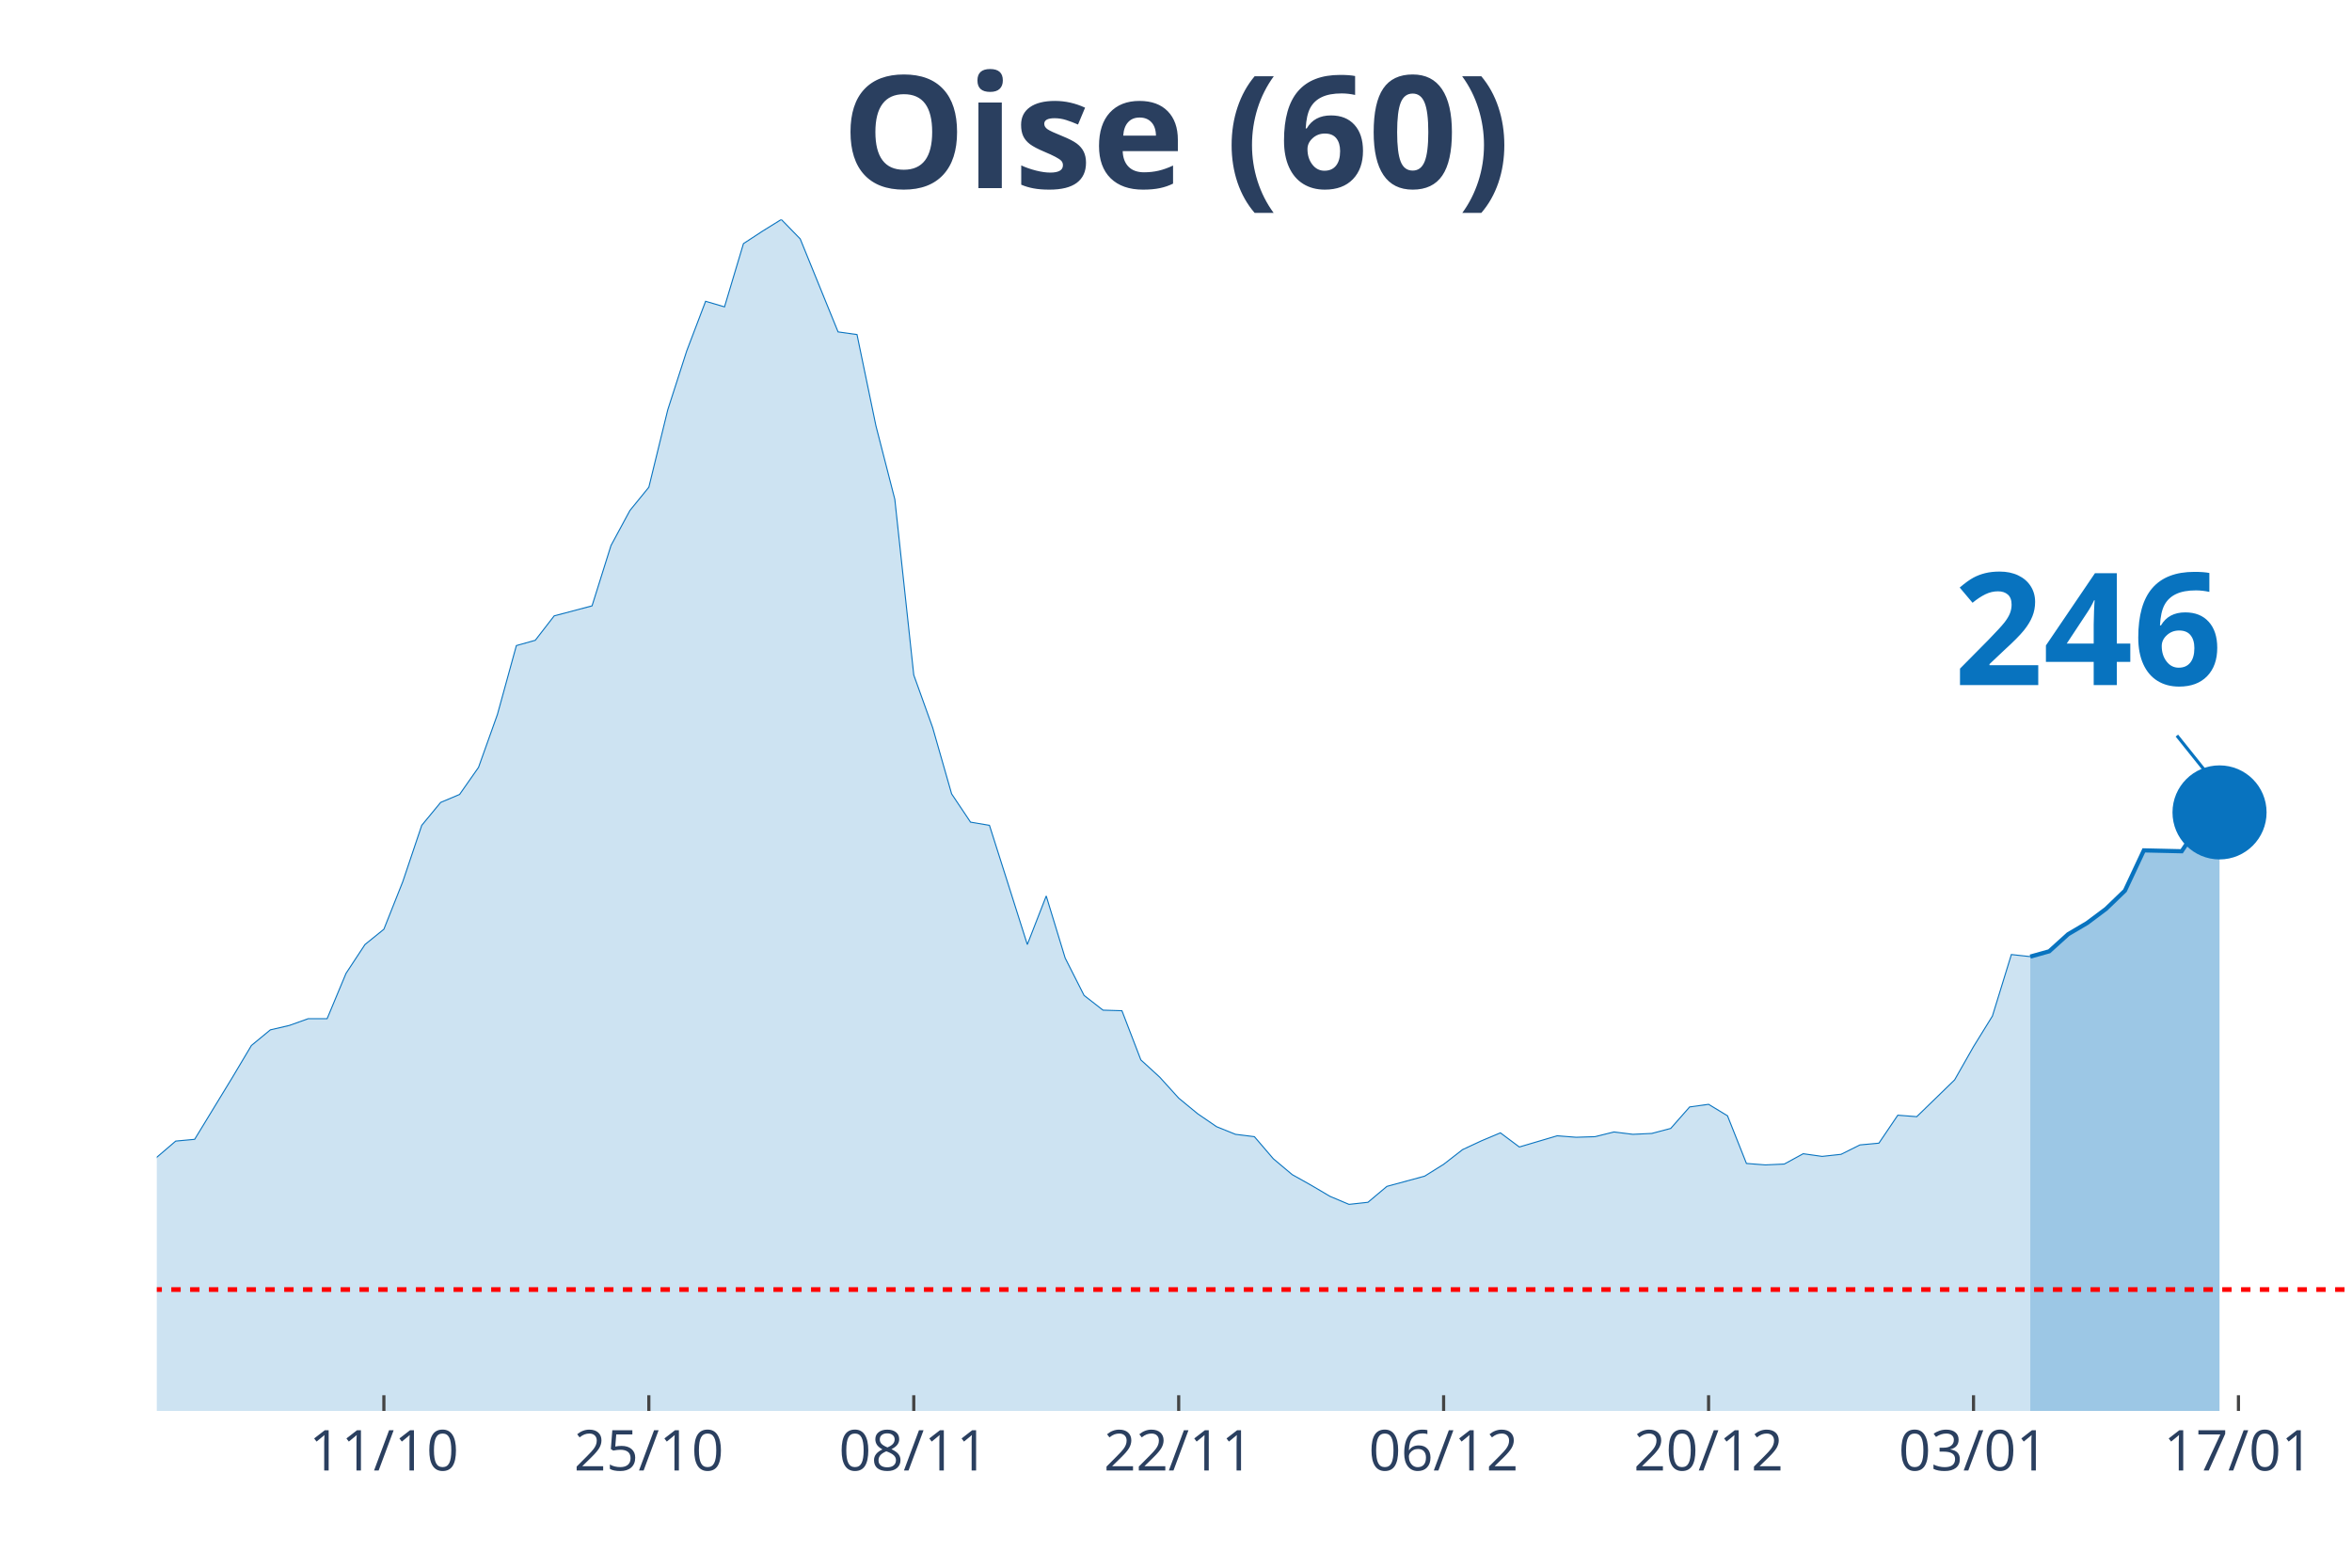
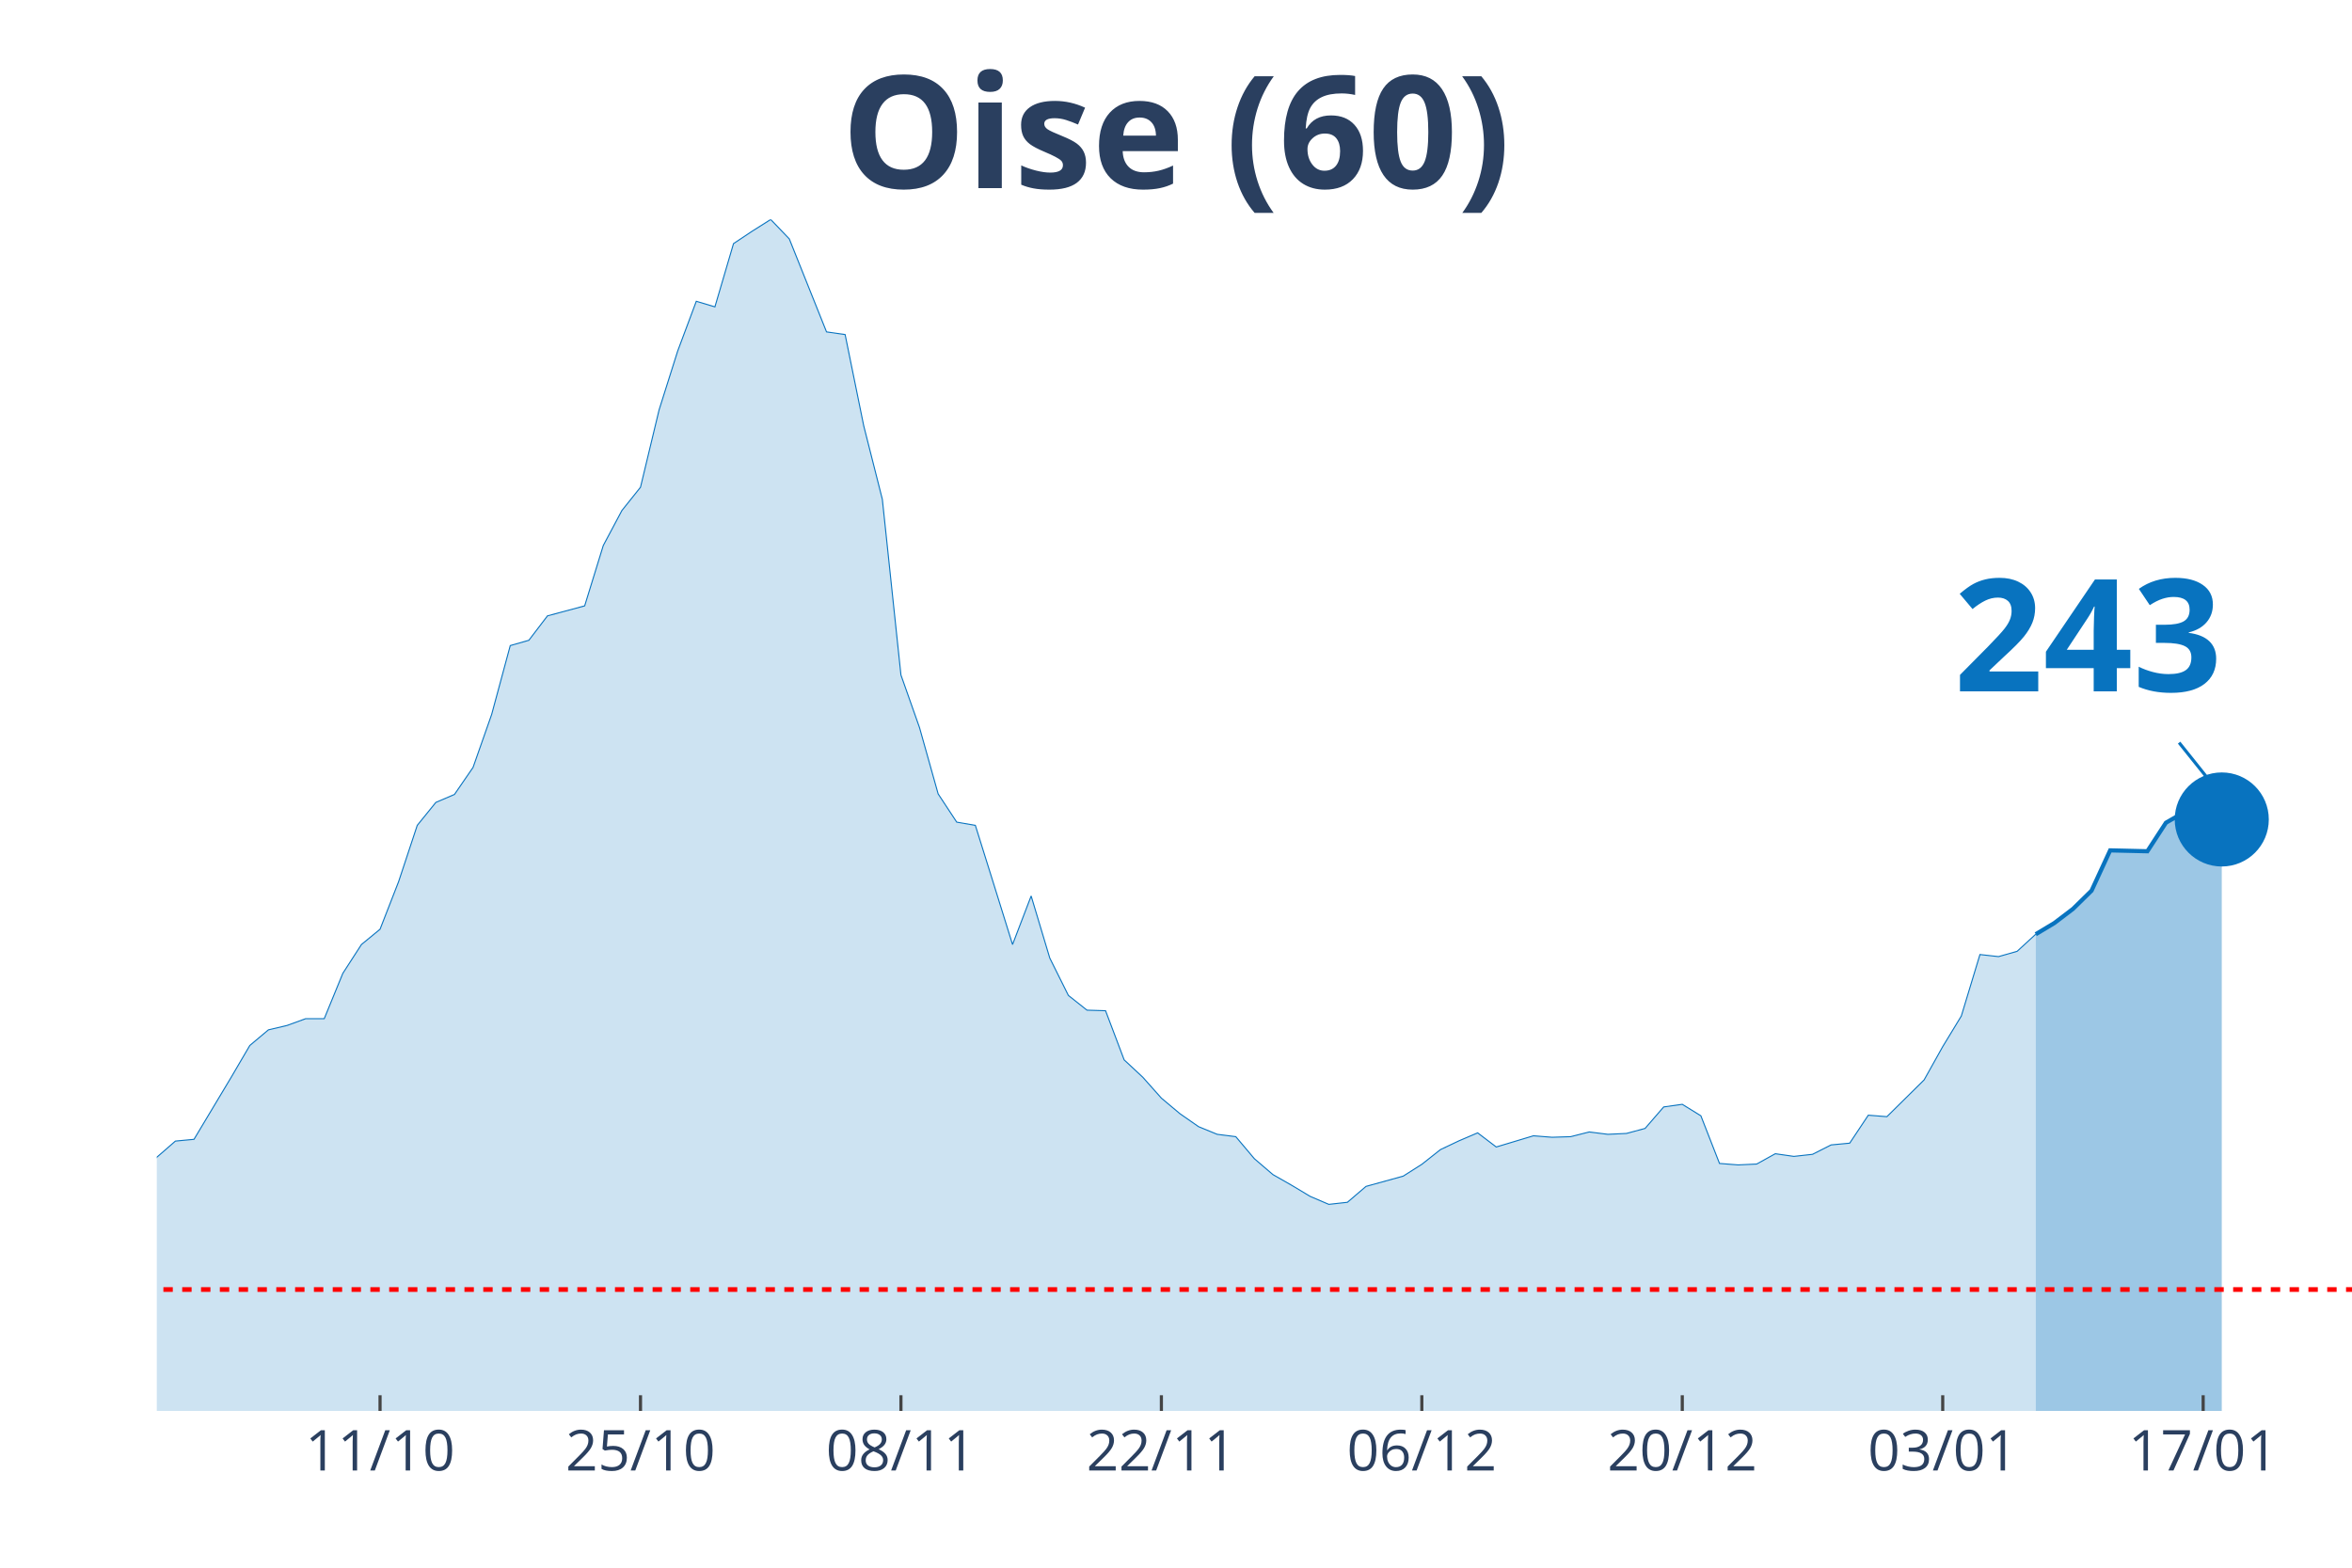
<svg xmlns="http://www.w3.org/2000/svg" class="main-svg" width="1125" height="750" style="" viewBox="0 0 750 500">
  <rect x="0" y="0" width="750" height="500" style="fill: rgb(0, 0, 0); fill-opacity: 0;" />
-   <defs id="defs-bd2d35">
+   <defs id="defs-013fc0">
    <g class="clips">
-       <clipPath id="clipbd2d35xyplot" class="plotclip">
+       <clipPath id="clip013fc0xyplot" class="plotclip">
        <rect width="700" height="380" />
      </clipPath>
-       <clipPath class="axesclip" id="clipbd2d35x">
+       <clipPath class="axesclip" id="clip013fc0x">
        <rect x="50" y="0" width="700" height="500" />
      </clipPath>
-       <clipPath class="axesclip" id="clipbd2d35y">
+       <clipPath class="axesclip" id="clip013fc0y">
        <rect x="0" y="70" width="750" height="380" />
      </clipPath>
-       <clipPath class="axesclip" id="clipbd2d35xy">
+       <clipPath class="axesclip" id="clip013fc0xy">
        <rect x="50" y="70" width="700" height="380" />
      </clipPath>
    </g>
    <g class="gradients" />
  </defs>
  <g class="bglayer">
    <rect class="bg" x="50" y="70" width="700" height="380" style="fill: rgb(0, 0, 0); fill-opacity: 0; stroke-width: 0;" />
  </g>
  <g class="layer-below">
    <g class="imagelayer" />
    <g class="shapelayer" />
  </g>
  <g class="cartesianlayer">
    <g class="subplot xy">
      <g class="layer-subplot">
        <g class="shapelayer" />
        <g class="imagelayer" />
      </g>
      <g class="gridlayer">
        <g class="x">
-           <path class="xgrid crisp" transform="translate(122.41,0)" d="M0,70v380" style="stroke: rgb(255, 255, 255); stroke-opacity: 1; stroke-width: 1px;" />
-           <path class="xgrid crisp" transform="translate(206.9,0)" d="M0,70v380" style="stroke: rgb(255, 255, 255); stroke-opacity: 1; stroke-width: 1px;" />
-           <path class="xgrid crisp" transform="translate(291.38,0)" d="M0,70v380" style="stroke: rgb(255, 255, 255); stroke-opacity: 1; stroke-width: 1px;" />
-           <path class="xgrid crisp" transform="translate(375.86,0)" d="M0,70v380" style="stroke: rgb(255, 255, 255); stroke-opacity: 1; stroke-width: 1px;" />
-           <path class="xgrid crisp" transform="translate(460.34,0)" d="M0,70v380" style="stroke: rgb(255, 255, 255); stroke-opacity: 1; stroke-width: 1px;" />
-           <path class="xgrid crisp" transform="translate(544.83,0)" d="M0,70v380" style="stroke: rgb(255, 255, 255); stroke-opacity: 1; stroke-width: 1px;" />
-           <path class="xgrid crisp" transform="translate(629.31,0)" d="M0,70v380" style="stroke: rgb(255, 255, 255); stroke-opacity: 1; stroke-width: 1px;" />
-           <path class="xgrid crisp" transform="translate(713.79,0)" d="M0,70v380" style="stroke: rgb(255, 255, 255); stroke-opacity: 1; stroke-width: 1px;" />
+           <path class="xgrid crisp" transform="translate(121.19,0)" d="M0,70v380" style="stroke: rgb(255, 255, 255); stroke-opacity: 1; stroke-width: 1px;" />
+           <path class="xgrid crisp" transform="translate(204.24,0)" d="M0,70v380" style="stroke: rgb(255, 255, 255); stroke-opacity: 1; stroke-width: 1px;" />
+           <path class="xgrid crisp" transform="translate(287.29,0)" d="M0,70v380" style="stroke: rgb(255, 255, 255); stroke-opacity: 1; stroke-width: 1px;" />
+           <path class="xgrid crisp" transform="translate(370.34,0)" d="M0,70v380" style="stroke: rgb(255, 255, 255); stroke-opacity: 1; stroke-width: 1px;" />
+           <path class="xgrid crisp" transform="translate(453.39,0)" d="M0,70v380" style="stroke: rgb(255, 255, 255); stroke-opacity: 1; stroke-width: 1px;" />
+           <path class="xgrid crisp" transform="translate(536.44,0)" d="M0,70v380" style="stroke: rgb(255, 255, 255); stroke-opacity: 1; stroke-width: 1px;" />
+           <path class="xgrid crisp" transform="translate(619.49,0)" d="M0,70v380" style="stroke: rgb(255, 255, 255); stroke-opacity: 1; stroke-width: 1px;" />
+           <path class="xgrid crisp" transform="translate(702.54,0)" d="M0,70v380" style="stroke: rgb(255, 255, 255); stroke-opacity: 1; stroke-width: 1px;" />
        </g>
        <g class="y" />
      </g>
      <g class="zerolinelayer" />
      <path class="xlines-below" />
      <path class="ylines-below" />
      <g class="overlines-below" />
      <g class="xaxislayer-below" />
      <g class="yaxislayer-below" />
      <g class="overaxes-below" />
-       <g class="plot" transform="translate(50, 70)" clip-path="url('#clipbd2d35xyplot')">
+       <g class="plot" transform="translate(50, 70)" clip-path="url('#clip013fc0xyplot')">
        <g class="scatterlayer mlayer">
-           <g class="trace scatter tracef7e768" style="stroke-miterlimit: 2;">
+           <g class="trace scatter trace0b7673" style="stroke-miterlimit: 2;">
            <g class="fills">
              <g>
-                 <path class="js-fill" d="M597.41,380L-820.69,380L-820.69,372.3L-778.45,375.31L-772.41,376.25L-681.9,378.5L-675.86,378.5L-585.34,377.18L-579.31,377.28L-494.83,376.53L-488.79,376.43L-374.14,374.28L-368.1,373.9L-313.79,370.8L-307.76,370.99L-259.48,368.08L-253.45,366.02L-193.1,357.29L-187.07,353.82L-168.97,346.12L-162.93,344.62L-156.9,344.81L-150.86,340.58L-126.72,333.92L-120.69,331.1L-102.59,329.7L-96.55,327.07L-90.52,323.78L-84.48,322.56L-72.41,324.25L-66.38,319.37L-60.34,314.4L-54.31,299.1L-48.28,302.1L-42.24,302.67L-30.17,302.01L-24.14,303.32L-18.1,304.08L-12.07,316.56L-6.03,310.93L0,299.1L6.03,293.94L12.07,293.38L24.14,273.57L30.17,263.44L36.21,258.46L42.24,257.06L48.28,254.9L54.31,254.9L60.34,240.44L66.38,231.25L72.41,226.37L78.45,211.16L84.48,193.24L90.52,185.92L96.55,183.38L102.59,174.75L108.62,157.86L114.66,135.9L120.69,134.21L126.72,126.42L138.79,123.23L144.83,103.99L150.86,92.82L156.9,85.4L162.93,60.72L168.97,41.95L175,26.09L181.03,27.87L187.07,7.7L193.1,3.75L199.14,0L205.17,6.19L217.24,35.85L223.28,36.7L229.31,65.79L235.34,89.25L241.38,145.28L247.41,162.08L253.45,183.2L259.48,192.21L265.52,193.24L271.55,212.2L277.59,231.25L283.62,215.76L289.66,235.56L295.69,247.48L301.72,252.18L307.76,252.36L313.79,268.04L319.83,273.57L325.86,280.24L331.9,285.21L337.93,289.34L343.97,291.78L350,292.53L356.03,299.57L362.07,304.64L368.1,308.02L374.14,311.58L380.17,314.12L386.21,313.46L392.24,308.39L404.31,305.11L410.34,301.35L416.38,296.66L422.41,293.85L428.45,291.31L434.48,295.82L446.55,292.25L452.59,292.72L458.62,292.53L464.66,291.03L470.69,291.78L476.72,291.5L482.76,289.9L488.79,283.05L494.83,282.21L500.86,285.87L506.9,301.07L512.93,301.54L518.97,301.26L525,297.97L531.03,298.82L537.07,298.16L543.1,295.16L549.14,294.6L555.17,285.68L561.21,286.15L573.28,274.42L579.31,263.81L585.34,254.05L591.38,234.44L597.41,235.1" style="fill: rgb(8, 115, 191); fill-opacity: 0.2; stroke-width: 0;" />
+                 <path class="js-fill" d="M599.15,380L-806.78,380L-806.78,372.3L-765.25,375.31L-759.32,376.25L-676.27,378.22L-670.34,378.5L-373.73,375.12L-367.8,374.28L-284.75,370.61L-278.81,370.71L-255.08,368.08L-249.15,366.02L-189.83,357.29L-183.9,353.82L-166.1,346.12L-160.17,344.62L-154.24,344.81L-148.31,340.58L-124.58,333.92L-118.64,331.1L-100.85,329.7L-94.92,327.07L-88.98,323.78L-83.05,322.56L-71.19,324.25L-65.25,319.37L-59.32,314.4L-53.39,299.1L-47.46,302.1L-41.53,302.67L-29.66,302.01L-23.73,303.32L-17.8,304.08L-11.86,316.56L-5.93,310.93L0,299.1L5.93,293.94L11.86,293.38L23.73,273.57L29.66,263.44L35.59,258.46L41.53,257.06L47.46,254.9L53.39,254.9L59.32,240.44L65.25,231.25L71.19,226.37L77.12,211.16L83.05,193.24L88.98,185.92L94.92,183.38L100.85,174.75L106.78,157.86L112.71,135.9L118.64,134.21L124.58,126.42L136.44,123.23L142.37,103.99L148.31,92.82L154.24,85.4L160.17,60.72L166.1,41.95L172.03,26.09L177.97,27.87L183.9,7.7L189.83,3.75L195.76,0L201.69,6.19L213.56,35.85L219.49,36.7L225.42,65.79L231.36,89.25L237.29,145.28L243.22,162.08L249.15,183.2L255.08,192.21L261.02,193.24L266.95,212.2L272.88,231.25L278.81,215.76L284.75,235.56L290.68,247.48L296.61,252.18L302.54,252.36L308.47,268.04L314.41,273.57L320.34,280.24L326.27,285.21L332.2,289.34L338.14,291.78L344.07,292.53L350,299.57L355.93,304.64L361.86,308.02L367.8,311.58L373.73,314.12L379.66,313.46L385.59,308.39L397.46,305.11L403.39,301.35L409.32,296.66L415.25,293.85L421.19,291.31L427.12,295.82L438.98,292.25L444.92,292.72L450.85,292.53L456.78,291.03L462.71,291.78L468.64,291.5L474.58,289.9L480.51,283.05L486.44,282.21L492.37,285.87L498.31,301.07L504.24,301.54L510.17,301.26L516.1,297.97L522.03,298.82L527.97,298.16L533.9,295.16L539.83,294.6L545.76,285.68L551.69,286.15L563.56,274.42L569.49,263.81L575.42,254.05L581.36,234.44L587.29,235.1L593.22,233.41L599.15,227.96" style="fill: rgb(8, 115, 191); fill-opacity: 0.2; stroke-width: 0;" />
              </g>
            </g>
            <g class="errorbars" />
            <g class="lines">
-               <path class="js-line" d="M-820.69,372.3L-778.45,375.31L-772.41,376.25L-681.9,378.5L-675.86,378.5L-585.34,377.18L-579.31,377.28L-494.83,376.53L-488.79,376.43L-374.14,374.28L-368.1,373.9L-313.79,370.8L-307.76,370.99L-259.48,368.08L-253.45,366.02L-193.1,357.29L-187.07,353.82L-168.97,346.12L-162.93,344.62L-156.9,344.81L-150.86,340.58L-126.72,333.92L-120.69,331.1L-102.59,329.7L-96.55,327.07L-90.52,323.78L-84.48,322.56L-72.41,324.25L-66.38,319.37L-60.34,314.4L-54.31,299.1L-48.28,302.1L-42.24,302.67L-30.17,302.01L-24.14,303.32L-18.1,304.08L-12.07,316.56L-6.03,310.93L0,299.1L6.03,293.94L12.07,293.38L24.14,273.57L30.17,263.44L36.21,258.46L42.24,257.06L48.28,254.9L54.31,254.9L60.34,240.44L66.38,231.25L72.41,226.37L78.45,211.16L84.48,193.24L90.52,185.92L96.55,183.38L102.59,174.75L108.62,157.86L114.66,135.9L120.69,134.21L126.72,126.42L138.79,123.23L144.83,103.99L150.86,92.82L156.9,85.4L162.93,60.72L168.97,41.95L175,26.09L181.03,27.87L187.07,7.7L193.1,3.75L199.14,0L205.17,6.19L217.24,35.85L223.28,36.7L229.31,65.79L235.34,89.25L241.38,145.28L247.41,162.08L253.45,183.2L259.48,192.21L265.52,193.24L271.55,212.2L277.59,231.25L283.62,215.76L289.66,235.56L295.69,247.48L301.72,252.18L307.76,252.36L313.79,268.04L319.83,273.57L325.86,280.24L331.9,285.21L337.93,289.34L343.97,291.78L350,292.53L356.03,299.57L362.07,304.64L368.1,308.02L374.14,311.58L380.17,314.12L386.21,313.46L392.24,308.39L404.31,305.11L410.34,301.35L416.38,296.66L422.41,293.85L428.45,291.31L434.48,295.82L446.55,292.25L452.59,292.72L458.62,292.53L464.66,291.03L470.69,291.78L476.72,291.5L482.76,289.9L488.79,283.05L494.83,282.21L500.86,285.87L506.9,301.07L512.93,301.54L518.97,301.26L525,297.97L531.03,298.82L537.07,298.16L543.1,295.16L549.14,294.6L555.17,285.68L561.21,286.15L573.28,274.42L579.31,263.81L585.34,254.05L591.38,234.44L597.41,235.1" style="vector-effect: non-scaling-stroke; fill: none; stroke: rgb(8, 115, 191); stroke-opacity: 1; stroke-width: 0.5px; opacity: 1;" />
+               <path class="js-line" d="M-806.78,372.3L-765.25,375.31L-759.32,376.25L-676.27,378.22L-670.34,378.5L-373.73,375.12L-367.8,374.28L-284.75,370.61L-278.81,370.71L-255.08,368.08L-249.15,366.02L-189.83,357.29L-183.9,353.82L-166.1,346.12L-160.17,344.62L-154.24,344.81L-148.31,340.58L-124.58,333.92L-118.64,331.1L-100.85,329.7L-94.92,327.07L-88.98,323.78L-83.05,322.56L-71.19,324.25L-65.25,319.37L-59.32,314.4L-53.39,299.1L-47.46,302.1L-41.53,302.67L-29.66,302.01L-23.73,303.32L-17.8,304.08L-11.86,316.56L-5.93,310.93L0,299.1L5.93,293.94L11.86,293.38L23.73,273.57L29.66,263.44L35.59,258.46L41.53,257.06L47.46,254.9L53.39,254.9L59.32,240.44L65.25,231.25L71.19,226.37L77.12,211.16L83.05,193.24L88.98,185.92L94.92,183.38L100.85,174.75L106.78,157.86L112.71,135.9L118.64,134.21L124.58,126.42L136.44,123.23L142.37,103.99L148.31,92.82L154.24,85.4L160.17,60.72L166.1,41.95L172.03,26.09L177.97,27.87L183.9,7.7L189.83,3.75L195.76,0L201.69,6.19L213.56,35.85L219.49,36.7L225.42,65.79L231.36,89.25L237.29,145.28L243.22,162.08L249.15,183.2L255.08,192.21L261.02,193.24L266.95,212.2L272.88,231.25L278.81,215.76L284.75,235.56L290.68,247.48L296.61,252.18L302.54,252.36L308.47,268.04L314.41,273.57L320.34,280.24L326.27,285.21L332.2,289.34L338.14,291.78L344.07,292.53L350,299.57L355.93,304.64L361.86,308.02L367.8,311.58L373.73,314.12L379.66,313.46L385.59,308.39L397.46,305.11L403.39,301.35L409.32,296.66L415.25,293.85L421.19,291.31L427.12,295.82L438.98,292.25L444.92,292.72L450.85,292.53L456.78,291.03L462.71,291.78L468.64,291.5L474.58,289.9L480.51,283.05L486.44,282.21L492.37,285.87L498.31,301.07L504.24,301.54L510.17,301.26L516.1,297.97L522.03,298.82L527.97,298.16L533.9,295.16L539.83,294.6L545.76,285.68L551.69,286.15L563.56,274.42L569.49,263.81L575.42,254.05L581.36,234.44L587.29,235.1L593.22,233.41L599.15,227.96" style="vector-effect: non-scaling-stroke; fill: none; stroke: rgb(8, 115, 191); stroke-opacity: 1; stroke-width: 0.5px; opacity: 1;" />
            </g>
            <g class="points" />
            <g class="text" />
          </g>
-           <g class="trace scatter traceb8b6b3" style="stroke-miterlimit: 2;">
+           <g class="trace scatter trace427a8d" style="stroke-miterlimit: 2;">
            <g class="fills">
              <g>
-                 <path class="js-fill" d="M657.76,380L597.41,380L597.41,235.1L603.45,233.41L609.48,227.96L615.52,224.4L621.55,219.89L627.59,214.07L633.62,201.22L645.69,201.5L651.72,192.49L657.76,189.11" style="fill: rgb(8, 115, 191); fill-opacity: 0.4; stroke-width: 0;" />
+                 <path class="js-fill" d="M658.47,380L599.15,380L599.15,227.96L605.08,224.4L611.02,219.89L616.95,214.07L622.88,201.22L634.75,201.5L640.68,192.39L646.61,189.01L652.54,189.95L658.47,191.36" style="fill: rgb(8, 115, 191); fill-opacity: 0.4; stroke-width: 0;" />
              </g>
            </g>
            <g class="errorbars" />
            <g class="lines">
-               <path class="js-line" d="M597.41,235.1L603.45,233.41L609.48,227.96L615.52,224.4L621.55,219.89L627.59,214.07L633.62,201.22L645.69,201.5L651.72,192.49L657.76,189.11" style="vector-effect: non-scaling-stroke; fill: none; stroke: rgb(8, 115, 191); stroke-opacity: 1; stroke-width: 2px; opacity: 1;" />
+               <path class="js-line" d="M599.15,227.96L605.08,224.4L611.02,219.89L616.95,214.07L622.88,201.22L634.75,201.5L640.68,192.39L646.61,189.01L652.54,189.95L658.47,191.36" style="vector-effect: non-scaling-stroke; fill: none; stroke: rgb(8, 115, 191); stroke-opacity: 1; stroke-width: 2px; opacity: 1;" />
            </g>
            <g class="points" />
            <g class="text" />
          </g>
-           <g class="trace scatter tracea5d84c" style="stroke-miterlimit: 2; opacity: 1;">
+           <g class="trace scatter traceadaf36" style="stroke-miterlimit: 2; opacity: 1;">
            <g class="fills" />
            <g class="errorbars" />
            <g class="lines" />
            <g class="points">
-               <path class="point" transform="translate(657.76,189.11)" d="M15,0A15,15 0 1,1 0,-15A15,15 0 0,1 15,0Z" style="opacity: 1; stroke-width: 0px; fill: rgb(8, 115, 191); fill-opacity: 1;" />
+               <path class="point" transform="translate(658.47,191.36)" d="M15,0A15,15 0 1,1 0,-15A15,15 0 0,1 15,0Z" style="opacity: 1; stroke-width: 0px; fill: rgb(8, 115, 191); fill-opacity: 1;" />
            </g>
            <g class="text" />
          </g>
        </g>
      </g>
      <g class="overplot" />
      <path class="xlines-above crisp" style="fill: none; stroke-width: 1px; stroke: rgb(0, 0, 0); stroke-opacity: 0;" d="" />
      <path class="ylines-above crisp" style="fill: none;" d="M0,0" />
      <g class="overlines-above" />
      <g class="xaxislayer-above">
-         <path class="xtick ticks crisp" d="M0,450v-5" transform="translate(122.41,0)" style="stroke: rgb(68, 68, 68); stroke-opacity: 1; stroke-width: 1px;" />
-         <path class="xtick ticks crisp" d="M0,450v-5" transform="translate(206.9,0)" style="stroke: rgb(68, 68, 68); stroke-opacity: 1; stroke-width: 1px;" />
-         <path class="xtick ticks crisp" d="M0,450v-5" transform="translate(291.38,0)" style="stroke: rgb(68, 68, 68); stroke-opacity: 1; stroke-width: 1px;" />
-         <path class="xtick ticks crisp" d="M0,450v-5" transform="translate(375.86,0)" style="stroke: rgb(68, 68, 68); stroke-opacity: 1; stroke-width: 1px;" />
-         <path class="xtick ticks crisp" d="M0,450v-5" transform="translate(460.34,0)" style="stroke: rgb(68, 68, 68); stroke-opacity: 1; stroke-width: 1px;" />
-         <path class="xtick ticks crisp" d="M0,450v-5" transform="translate(544.83,0)" style="stroke: rgb(68, 68, 68); stroke-opacity: 1; stroke-width: 1px;" />
-         <path class="xtick ticks crisp" d="M0,450v-5" transform="translate(629.31,0)" style="stroke: rgb(68, 68, 68); stroke-opacity: 1; stroke-width: 1px;" />
-         <path class="xtick ticks crisp" d="M0,450v-5" transform="translate(713.79,0)" style="stroke: rgb(68, 68, 68); stroke-opacity: 1; stroke-width: 1px;" />
+         <path class="xtick ticks crisp" d="M0,450v-5" transform="translate(121.19,0)" style="stroke: rgb(68, 68, 68); stroke-opacity: 1; stroke-width: 1px;" />
+         <path class="xtick ticks crisp" d="M0,450v-5" transform="translate(204.24,0)" style="stroke: rgb(68, 68, 68); stroke-opacity: 1; stroke-width: 1px;" />
+         <path class="xtick ticks crisp" d="M0,450v-5" transform="translate(287.29,0)" style="stroke: rgb(68, 68, 68); stroke-opacity: 1; stroke-width: 1px;" />
+         <path class="xtick ticks crisp" d="M0,450v-5" transform="translate(370.34,0)" style="stroke: rgb(68, 68, 68); stroke-opacity: 1; stroke-width: 1px;" />
+         <path class="xtick ticks crisp" d="M0,450v-5" transform="translate(453.39,0)" style="stroke: rgb(68, 68, 68); stroke-opacity: 1; stroke-width: 1px;" />
+         <path class="xtick ticks crisp" d="M0,450v-5" transform="translate(536.44,0)" style="stroke: rgb(68, 68, 68); stroke-opacity: 1; stroke-width: 1px;" />
+         <path class="xtick ticks crisp" d="M0,450v-5" transform="translate(619.49,0)" style="stroke: rgb(68, 68, 68); stroke-opacity: 1; stroke-width: 1px;" />
+         <path class="xtick ticks crisp" d="M0,450v-5" transform="translate(702.54,0)" style="stroke: rgb(68, 68, 68); stroke-opacity: 1; stroke-width: 1px;" />
        <g class="xtick">
-           <text text-anchor="middle" x="0" y="469" transform="translate(122.41,0)" style="font-family: 'Open Sans', verdana, arial, sans-serif; font-size: 18px; fill: rgb(42, 63, 95); fill-opacity: 1; white-space: pre;">11/10</text>
+           <text text-anchor="middle" x="0" y="469" transform="translate(121.19,0)" style="font-family: 'Open Sans', verdana, arial, sans-serif; font-size: 18px; fill: rgb(42, 63, 95); fill-opacity: 1; white-space: pre;">11/10</text>
        </g>
        <g class="xtick">
-           <text text-anchor="middle" x="0" y="469" transform="translate(206.9,0)" style="font-family: 'Open Sans', verdana, arial, sans-serif; font-size: 18px; fill: rgb(42, 63, 95); fill-opacity: 1; white-space: pre;">25/10</text>
+           <text text-anchor="middle" x="0" y="469" transform="translate(204.24,0)" style="font-family: 'Open Sans', verdana, arial, sans-serif; font-size: 18px; fill: rgb(42, 63, 95); fill-opacity: 1; white-space: pre;">25/10</text>
        </g>
        <g class="xtick">
-           <text text-anchor="middle" x="0" y="469" transform="translate(291.38,0)" style="font-family: 'Open Sans', verdana, arial, sans-serif; font-size: 18px; fill: rgb(42, 63, 95); fill-opacity: 1; white-space: pre;">08/11</text>
+           <text text-anchor="middle" x="0" y="469" transform="translate(287.29,0)" style="font-family: 'Open Sans', verdana, arial, sans-serif; font-size: 18px; fill: rgb(42, 63, 95); fill-opacity: 1; white-space: pre;">08/11</text>
        </g>
        <g class="xtick">
-           <text text-anchor="middle" x="0" y="469" transform="translate(375.86,0)" style="font-family: 'Open Sans', verdana, arial, sans-serif; font-size: 18px; fill: rgb(42, 63, 95); fill-opacity: 1; white-space: pre;">22/11</text>
+           <text text-anchor="middle" x="0" y="469" transform="translate(370.34,0)" style="font-family: 'Open Sans', verdana, arial, sans-serif; font-size: 18px; fill: rgb(42, 63, 95); fill-opacity: 1; white-space: pre;">22/11</text>
        </g>
        <g class="xtick">
-           <text text-anchor="middle" x="0" y="469" transform="translate(460.34,0)" style="font-family: 'Open Sans', verdana, arial, sans-serif; font-size: 18px; fill: rgb(42, 63, 95); fill-opacity: 1; white-space: pre;">06/12</text>
+           <text text-anchor="middle" x="0" y="469" transform="translate(453.39,0)" style="font-family: 'Open Sans', verdana, arial, sans-serif; font-size: 18px; fill: rgb(42, 63, 95); fill-opacity: 1; white-space: pre;">06/12</text>
        </g>
        <g class="xtick">
-           <text text-anchor="middle" x="0" y="469" transform="translate(544.83,0)" style="font-family: 'Open Sans', verdana, arial, sans-serif; font-size: 18px; fill: rgb(42, 63, 95); fill-opacity: 1; white-space: pre;">20/12</text>
+           <text text-anchor="middle" x="0" y="469" transform="translate(536.44,0)" style="font-family: 'Open Sans', verdana, arial, sans-serif; font-size: 18px; fill: rgb(42, 63, 95); fill-opacity: 1; white-space: pre;">20/12</text>
        </g>
        <g class="xtick">
-           <text text-anchor="middle" x="0" y="469" transform="translate(629.31,0)" style="font-family: 'Open Sans', verdana, arial, sans-serif; font-size: 18px; fill: rgb(42, 63, 95); fill-opacity: 1; white-space: pre;">03/01</text>
+           <text text-anchor="middle" x="0" y="469" transform="translate(619.49,0)" style="font-family: 'Open Sans', verdana, arial, sans-serif; font-size: 18px; fill: rgb(42, 63, 95); fill-opacity: 1; white-space: pre;">03/01</text>
        </g>
        <g class="xtick">
-           <text text-anchor="middle" x="0" y="469" transform="translate(713.79,0)" style="font-family: 'Open Sans', verdana, arial, sans-serif; font-size: 18px; fill: rgb(42, 63, 95); fill-opacity: 1; white-space: pre;">17/01</text>
+           <text text-anchor="middle" x="0" y="469" transform="translate(702.54,0)" style="font-family: 'Open Sans', verdana, arial, sans-serif; font-size: 18px; fill: rgb(42, 63, 95); fill-opacity: 1; white-space: pre;">17/01</text>
        </g>
      </g>
      <g class="yaxislayer-above" />
      <g class="overaxes-above" />
    </g>
  </g>
  <g class="polarlayer" />
  <g class="ternarylayer" />
  <g class="geolayer" />
  <g class="funnelarealayer" />
  <g class="pielayer" />
  <g class="treemaplayer" />
  <g class="sunburstlayer" />
  <g class="glimages" />
-   <defs id="topdefs-bd2d35">
+   <defs id="topdefs-013fc0">
    <g class="clips" />
  </defs>
  <g class="layer-above">
    <g class="imagelayer" />
    <g class="shapelayer">
-       <path data-index="0" fill-rule="evenodd" d="M-3341.38,411.28L1069.83,411.28" clip-path="url('#clipbd2d35xy')" style="opacity: 1; stroke: rgb(255, 0, 0); stroke-opacity: 1; fill: rgb(0, 0, 0); fill-opacity: 0; stroke-dasharray: 3px, 3px; stroke-width: 1.5px;" />
+       <path data-index="0" fill-rule="evenodd" d="M-3283.9,411.28L1052.54,411.28" clip-path="url('#clip013fc0xy')" style="opacity: 1; stroke: rgb(255, 0, 0); stroke-opacity: 1; fill: rgb(0, 0, 0); fill-opacity: 0; stroke-dasharray: 3px, 3px; stroke-width: 1.5px;" />
    </g>
  </g>
  <g class="infolayer">
    <g class="g-gtitle">
      <text class="gtitle" x="375" y="25" text-anchor="middle" dy="0.7em" style="font-family: 'Open Sans', verdana, arial, sans-serif; font-size: 50px; fill: rgb(42, 63, 95); opacity: 1; font-weight: normal; white-space: pre;">
        <tspan style="font-weight:bold">Oise (60)</tspan>
      </text>
    </g>
    <g class="g-xtitle" />
    <g class="annotation" data-index="0" style="opacity: 1;">
-       <g class="annotation-text-g" transform="rotate(0,665.76,199.11)">
-         <g class="cursor-pointer" transform="translate(608, 163)">
+       <g class="annotation-text-g" transform="rotate(0,666.47,201.36)">
+         <g class="cursor-pointer" transform="translate(608, 165)">
          <rect class="bg" x="0.5" y="0.5" width="115" height="71" style="stroke-width: 1px; stroke: rgb(0, 0, 0); stroke-opacity: 0; fill: rgb(255, 255, 255); fill-opacity: 0.6;" />
          <text class="annotation-text" text-anchor="middle" x="57.812" y="55.5" style="font-family: 'Open Sans', verdana, arial, sans-serif; font-size: 50px; fill: rgb(8, 115, 191); fill-opacity: 1; white-space: pre;">
-             <tspan style="font-weight:bold">246 </tspan>
+             <tspan style="font-weight:bold">243 </tspan>
          </text>
        </g>
      </g>
      <g class="annotation-arrow-g" style="opacity: 1;">
-         <path d="M694.16,234.61L705.76,249.11" style="stroke-width: 1px; stroke: rgb(8, 115, 191); stroke-opacity: 1; stroke-dasharray: 0px, 0px, 18.569px, 18.569px;" />
+         <path d="M694.87,236.86L706.47,251.36" style="stroke-width: 1px; stroke: rgb(8, 115, 191); stroke-opacity: 1; stroke-dasharray: 0px, 0px, 18.569px, 18.569px;" />
      </g>
    </g>
  </g>
</svg>
